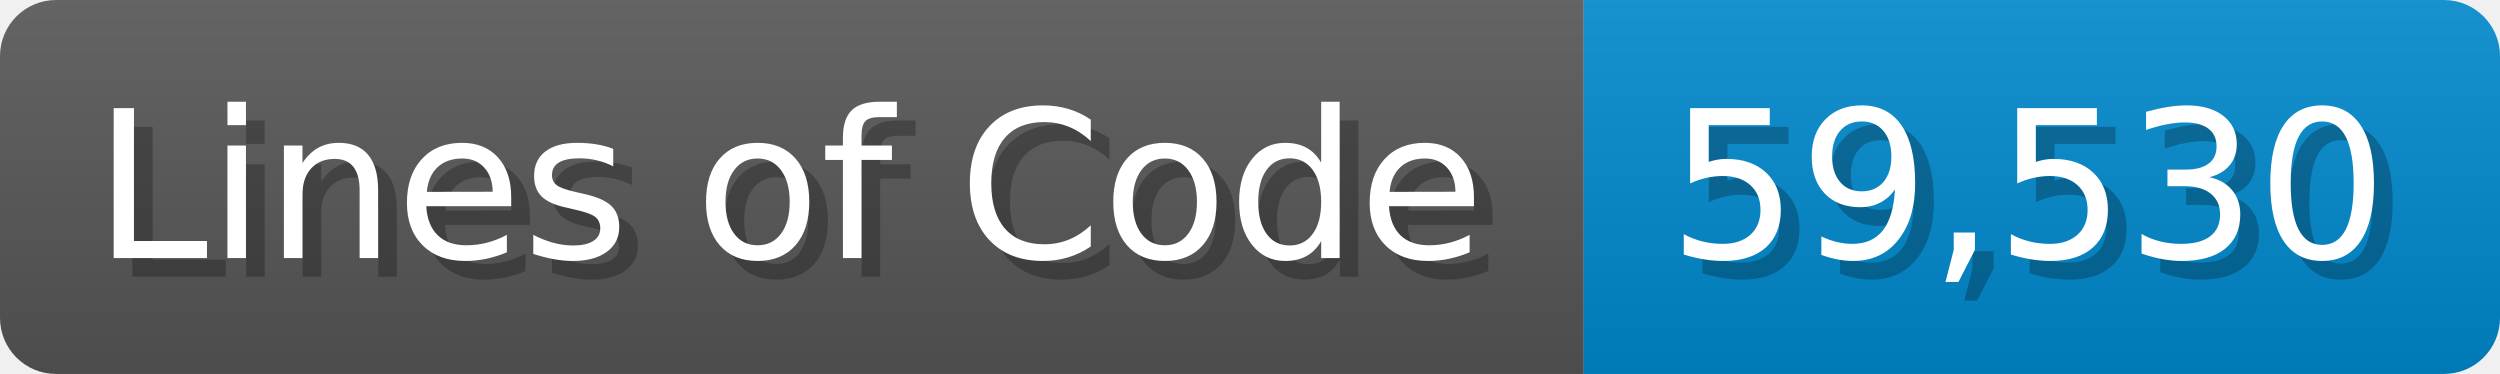
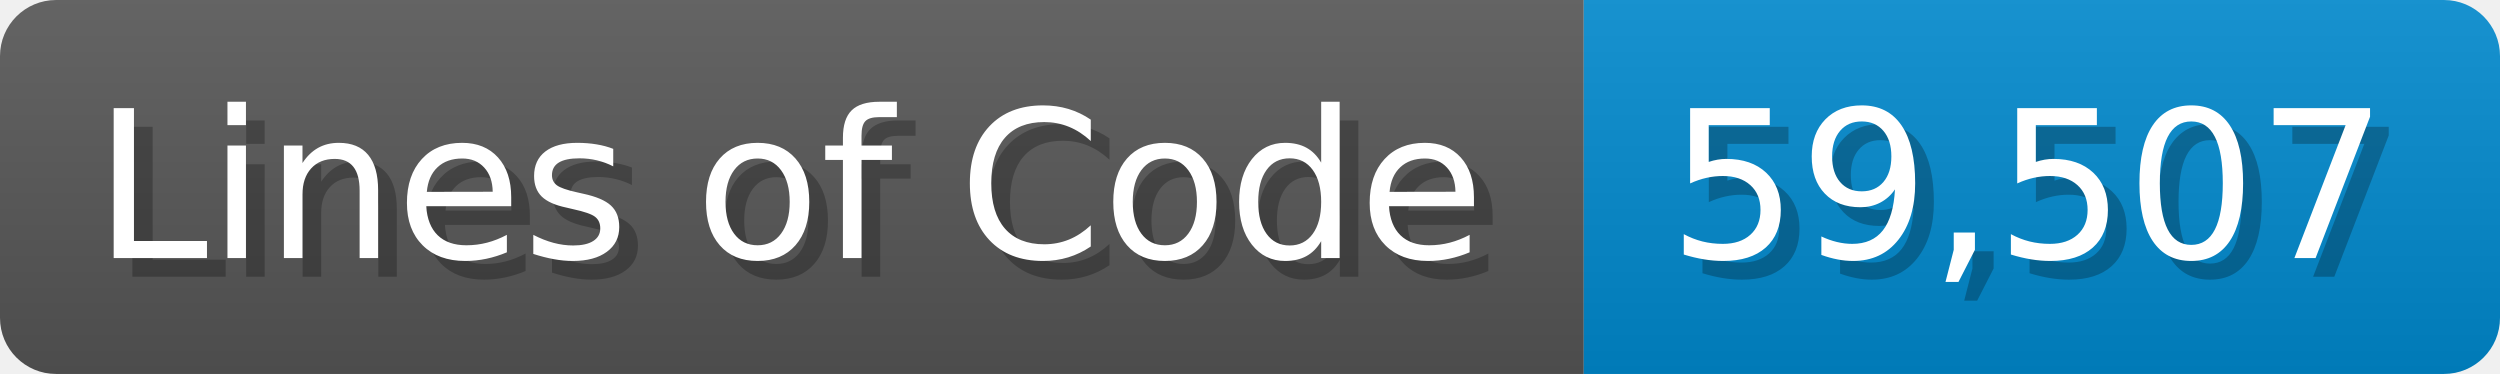
<svg xmlns="http://www.w3.org/2000/svg" width="133.7" height="20" viewBox="0 0 1337 200">
  <linearGradient id="a" x2="0" y2="100%">
    <stop offset="0" stop-opacity=".1" stop-color="#EEE" />
    <stop offset="1" stop-opacity=".1" />
  </linearGradient>
  <mask id="m">
    <rect width="1337" height="200" rx="30" fill="#FFF" />
  </mask>
  <g mask="url(#m)">
    <rect width="847" height="200" fill="#555" />
    <rect width="490" height="200" fill="#08C" x="847" />
    <rect width="1337" height="200" fill="url(#a)" />
  </g>
  <g fill="#fff" text-anchor="start" font-family="Verdana,DejaVu Sans,sans-serif" font-size="110">
    <text x="60" y="148" textLength="747" fill="#000" opacity="0.25">Lines of Code</text>
    <text x="50" y="138" textLength="747">Lines of Code</text>
-     <text x="902" y="148" textLength="390" fill="#000" opacity="0.25">59,530</text>
-     <text x="892" y="138" textLength="390">59,530</text>
+     <text x="902" y="148" textLength="390" fill="#000" opacity="0.25">59,507</text>
+     <text x="892" y="138" textLength="390">59,507</text>
  </g>
</svg>
